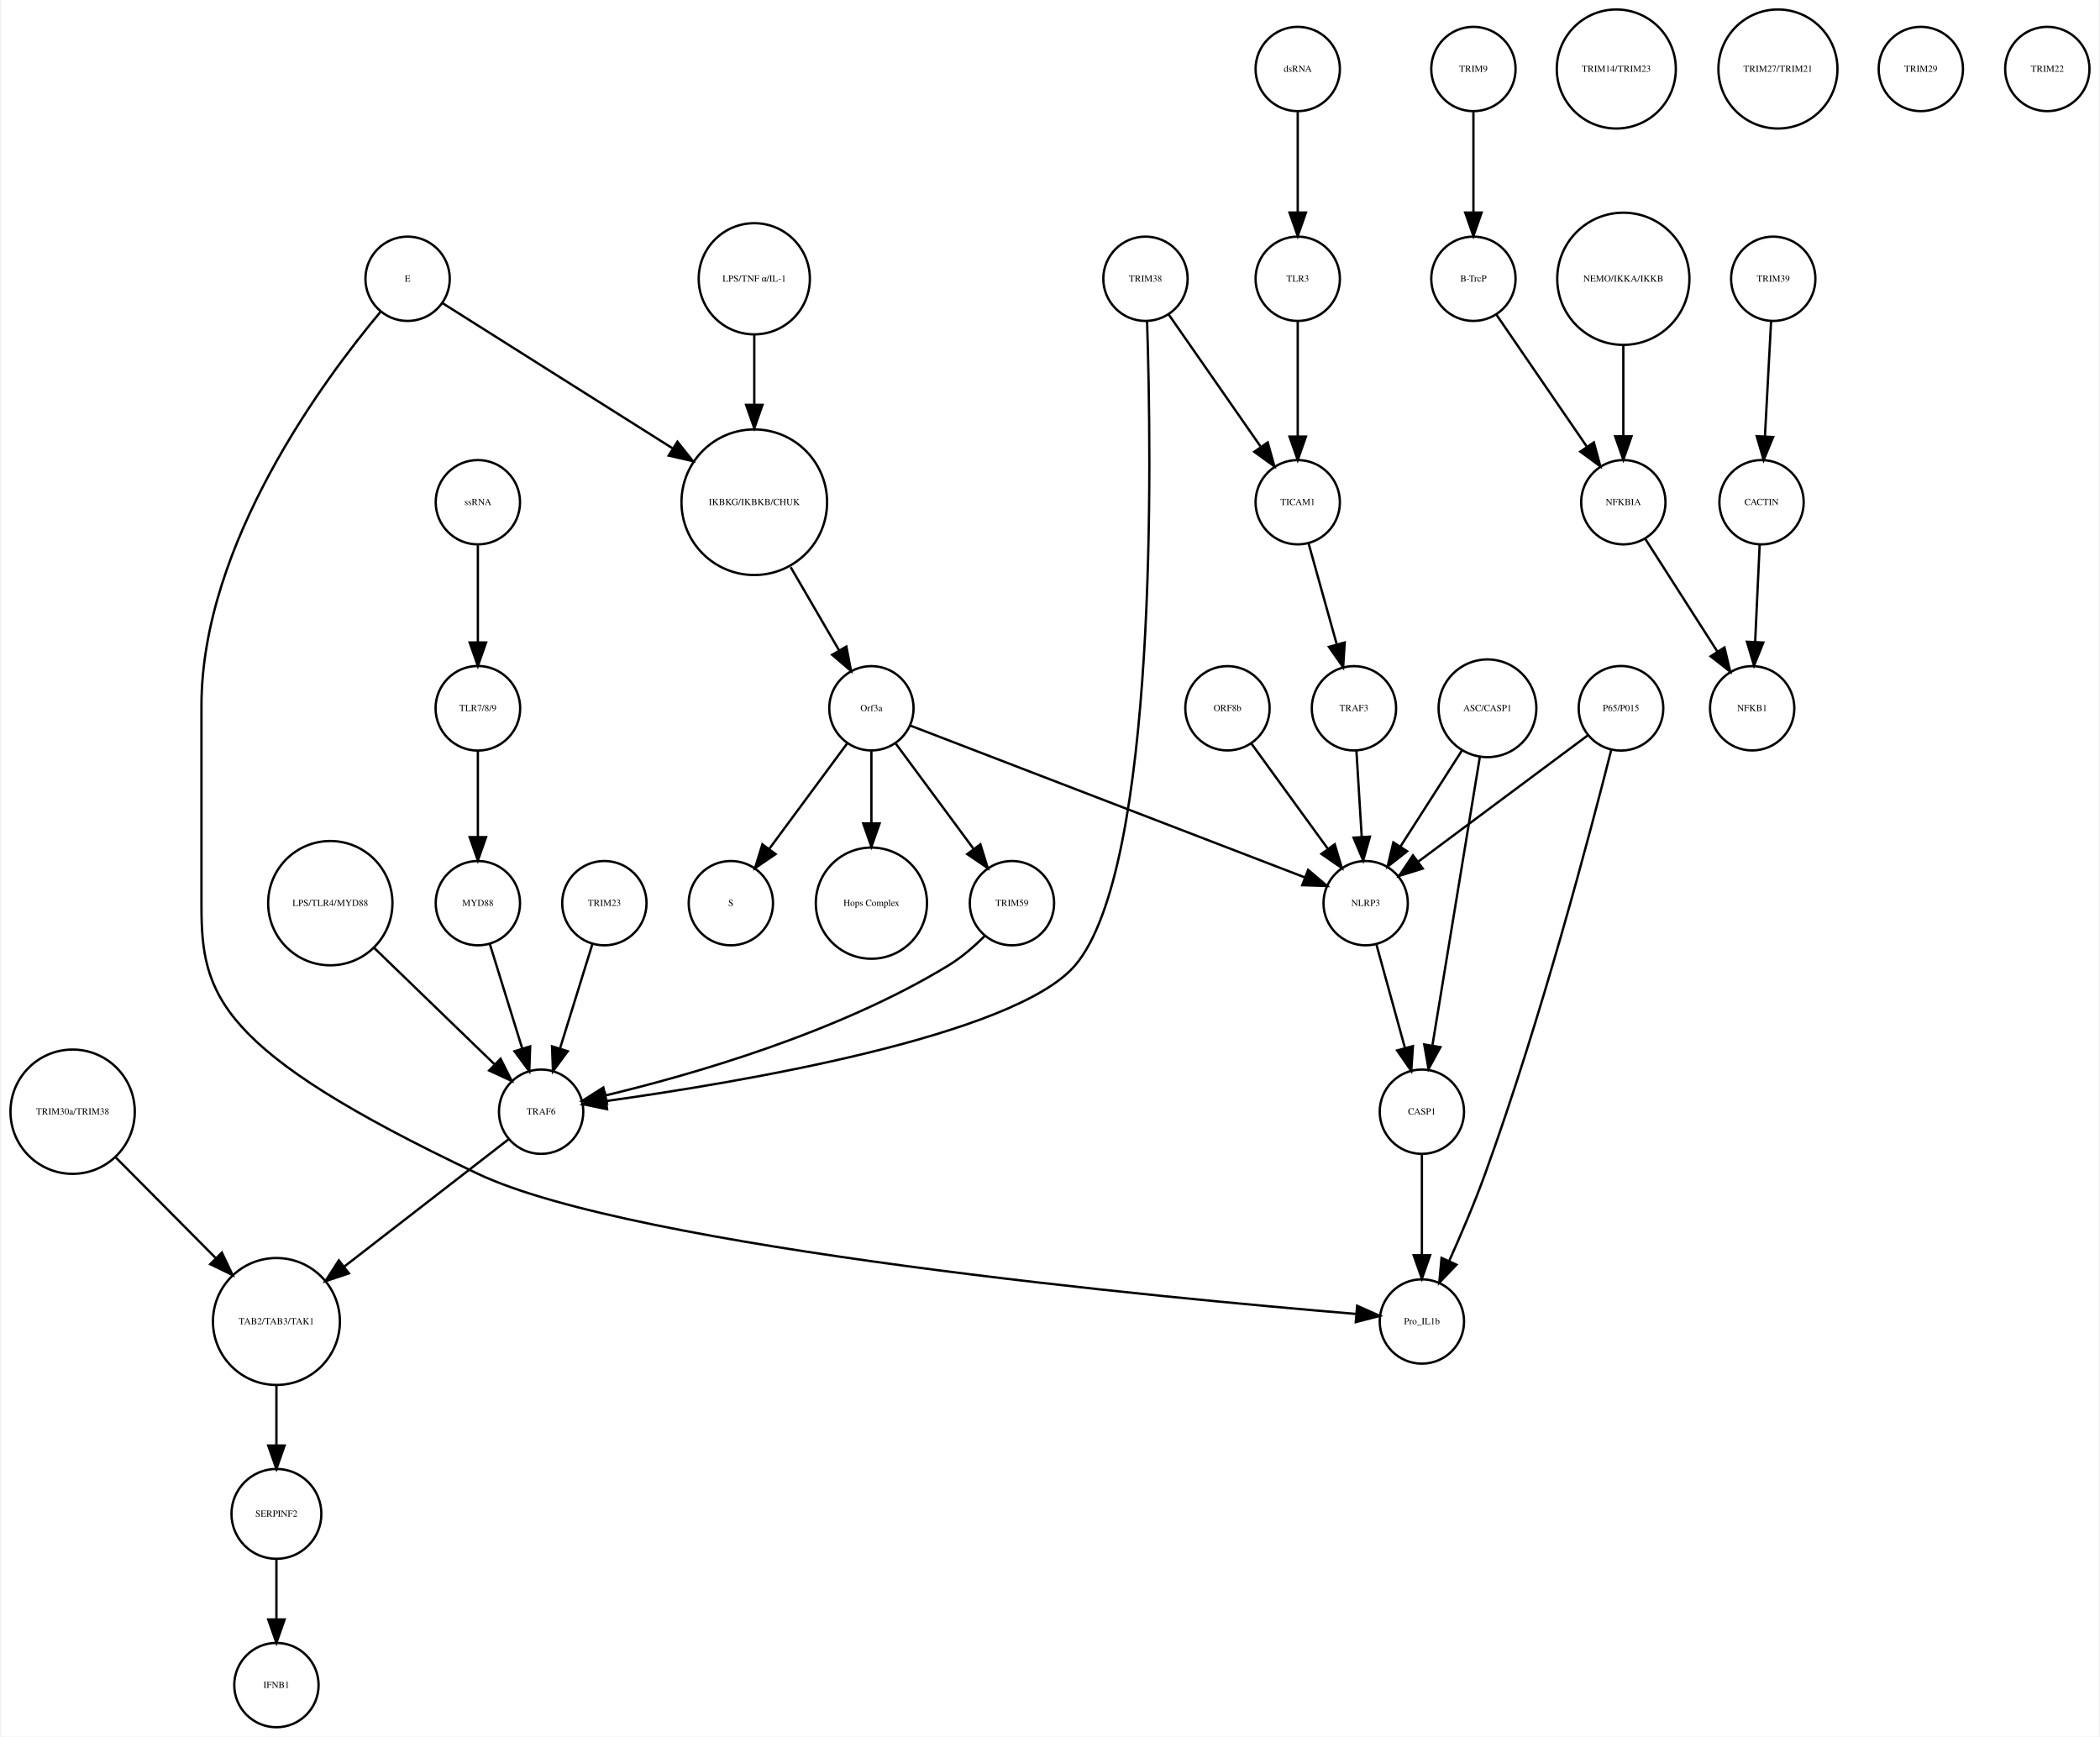
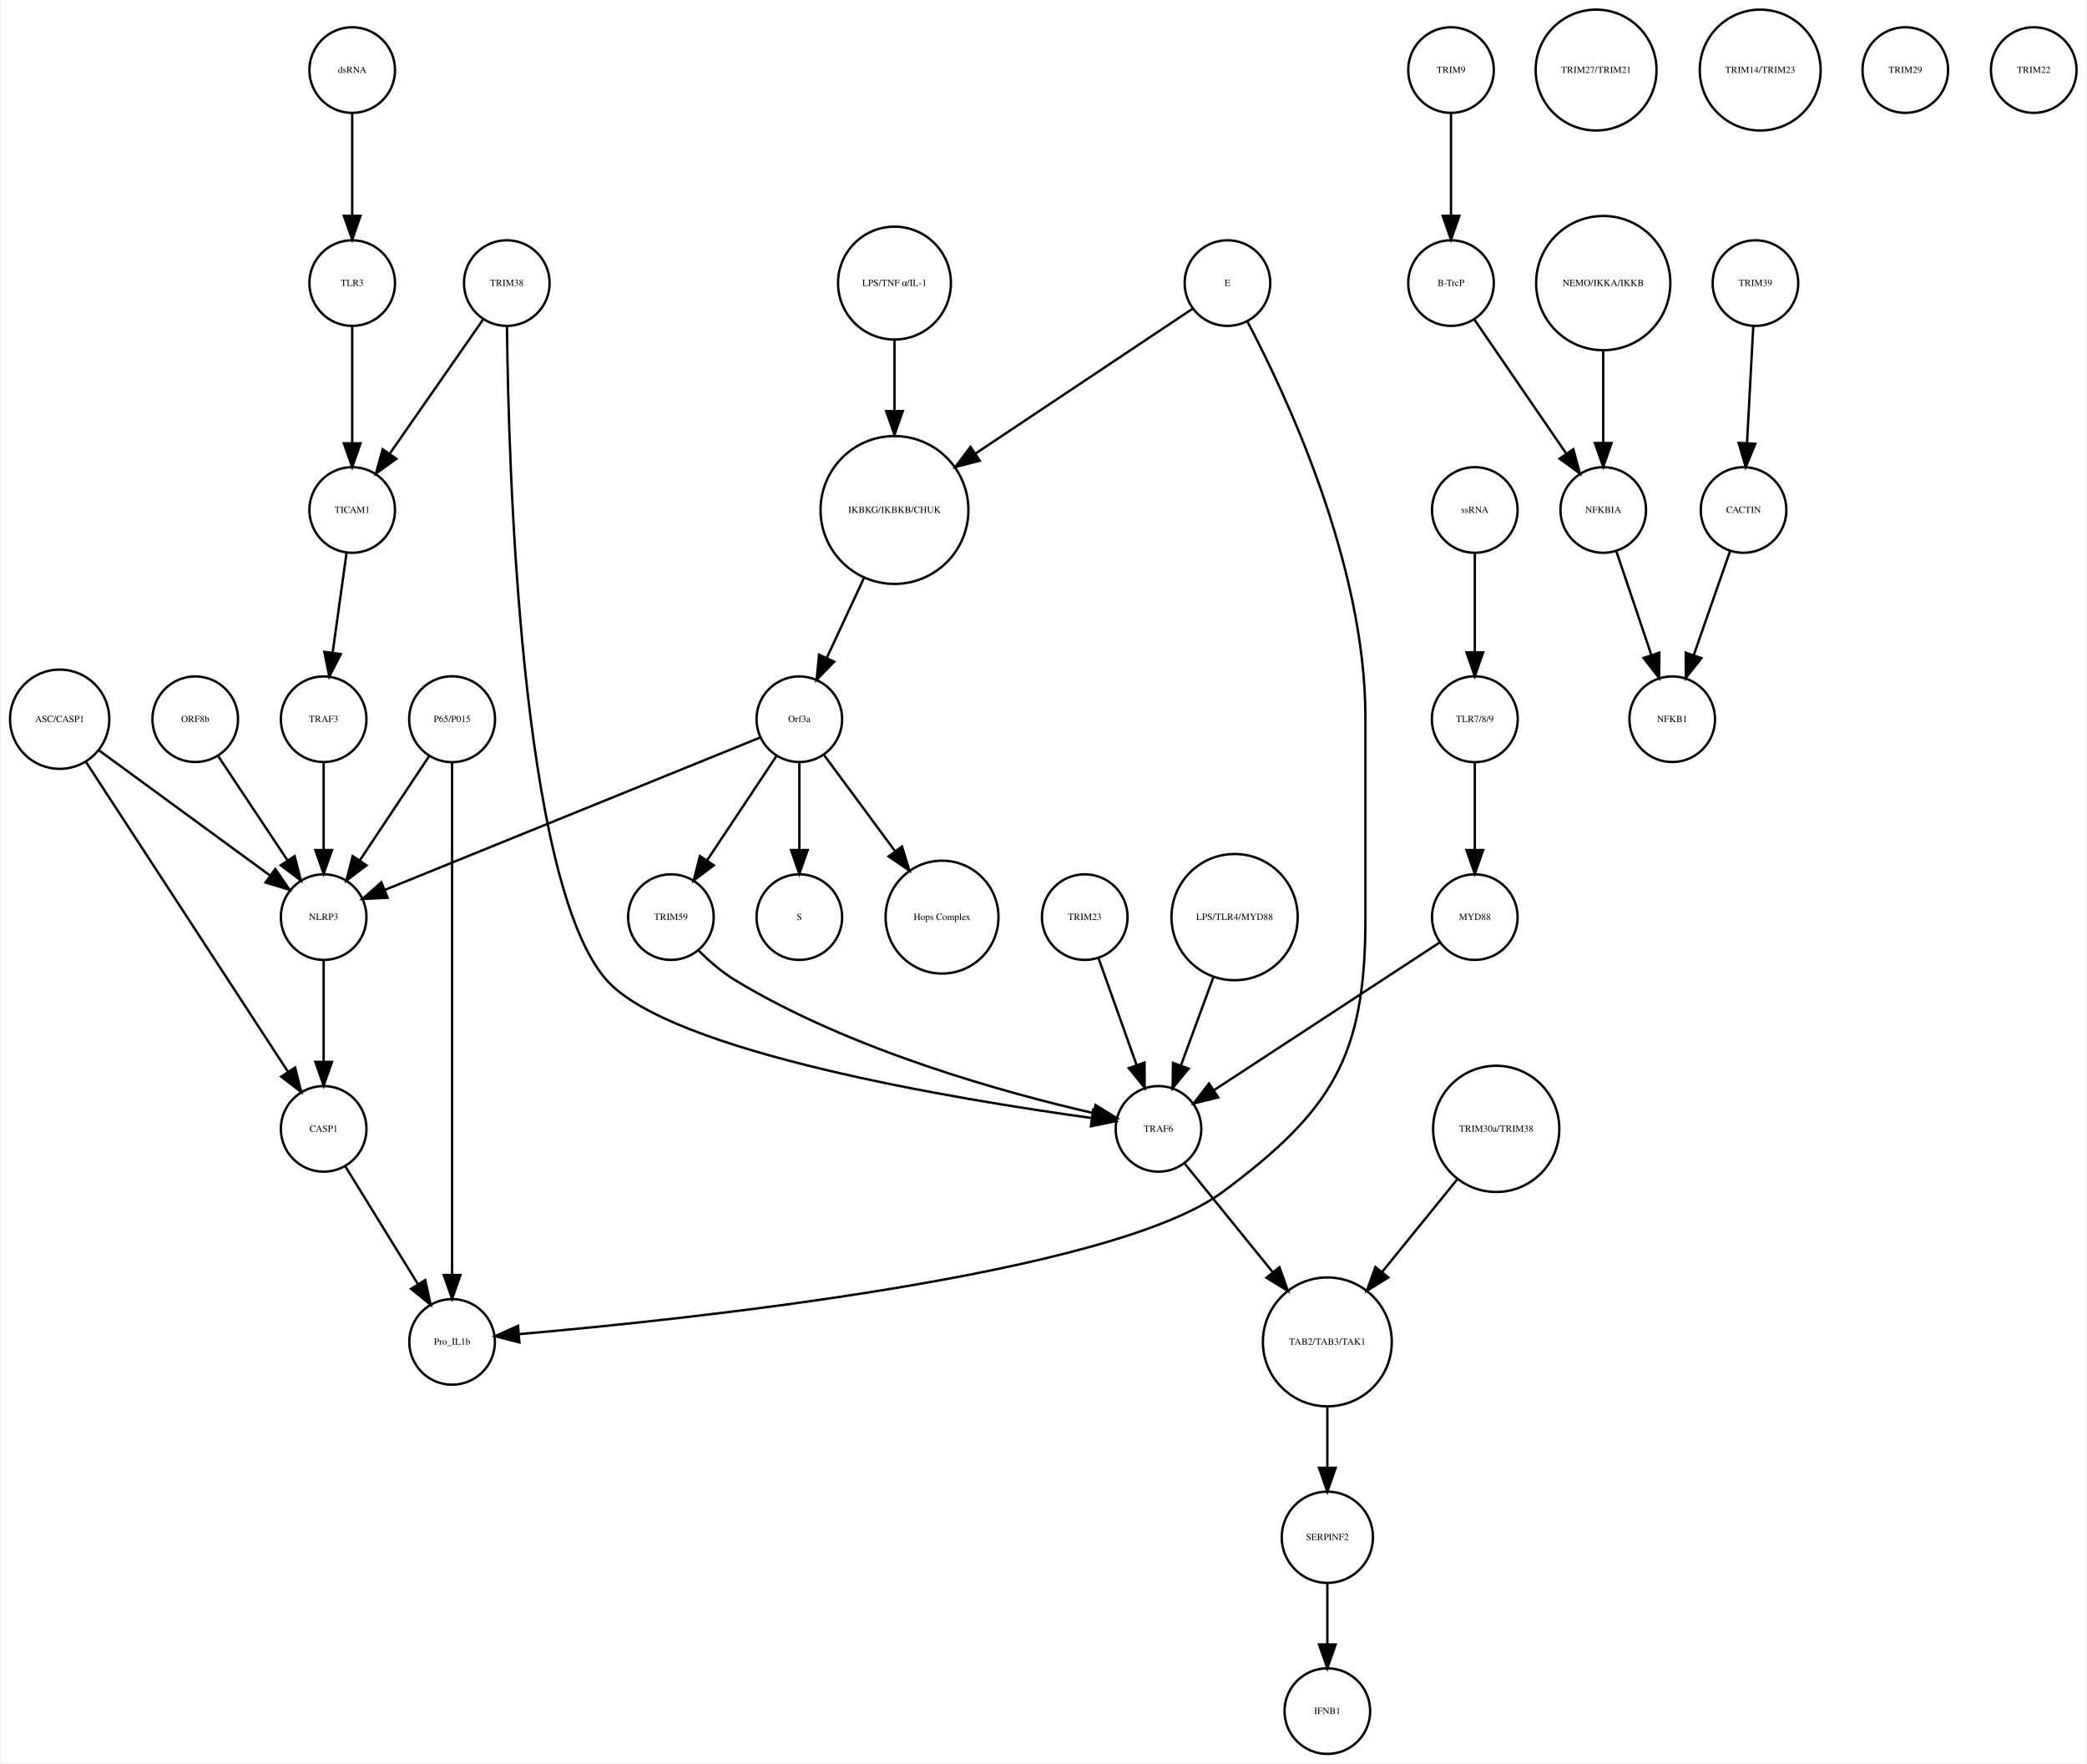
- <svg xmlns="http://www.w3.org/2000/svg" width="896pt" height="741pt" viewBox="0.00 0.00 895.52 741.41">
+ <svg xmlns="http://www.w3.org/2000/svg" width="877pt" height="741pt" viewBox="0.00 0.00 876.68 741.41">
  <g id="graph0" class="graph" transform="scale(1 1) rotate(0) translate(4 737.415)">
-     <polygon fill="white" stroke="none" points="-4,4 -4,-737.415 891.517,-737.415 891.517,4 -4,4" />
+     <polygon fill="white" stroke="none" points="-4,4 -4,-737.415 872.683,-737.415 872.683,4 -4,4" />
    <g id="node1" class="node">
-       <ellipse fill="none" stroke="black" cx="317.517" cy="-522.999" rx="31.08" ry="31.08" />
-       <text text-anchor="middle" x="317.517" y="-521.799" font-family="Times,serif" font-size="4.00">IKBKG/IKBKB/CHUK</text>
+       <ellipse fill="none" stroke="black" cx="371.683" cy="-522.999" rx="31.08" ry="31.08" />
+       <text text-anchor="middle" x="371.683" y="-521.799" font-family="Times,serif" font-size="4.00">IKBKG/IKBKB/CHUK</text>
    </g>
    <g id="node2" class="node">
-       <ellipse fill="none" stroke="black" cx="367.517" cy="-435.026" rx="18" ry="18" />
-       <text text-anchor="middle" x="367.517" y="-433.826" font-family="Times,serif" font-size="4.00">Orf3a</text>
+       <ellipse fill="none" stroke="black" cx="331.683" cy="-435.026" rx="18" ry="18" />
+       <text text-anchor="middle" x="331.683" y="-433.826" font-family="Times,serif" font-size="4.00">Orf3a</text>
    </g>
    <g id="edge1" class="edge">
-       <path fill="none" stroke="black" d="M333.063,-495.268C339.692,-483.869 347.361,-470.682 353.779,-459.647" />
-       <polygon fill="black" stroke="black" points="356.823,-461.375 358.825,-450.971 350.772,-457.856 356.823,-461.375" />
+       <path fill="none" stroke="black" d="M358.806,-494.323C353.822,-483.61 348.158,-471.437 343.3,-460.996" />
+       <polygon fill="black" stroke="black" points="346.33,-459.21 338.938,-451.62 339.983,-462.163 346.33,-459.21" />
    </g>
    <g id="node3" class="node">
-       <ellipse fill="none" stroke="black" cx="307.517" cy="-351.827" rx="18" ry="18" />
-       <text text-anchor="middle" x="307.517" y="-350.627" font-family="Times,serif" font-size="4.00">S</text>
+       <ellipse fill="none" stroke="black" cx="331.683" cy="-351.827" rx="18" ry="18" />
+       <text text-anchor="middle" x="331.683" y="-350.627" font-family="Times,serif" font-size="4.00">S</text>
    </g>
    <g id="edge2" class="edge">
-       <path fill="none" stroke="black" d="M357.065,-419.882C347.945,-407.54 334.557,-389.421 323.995,-375.128" />
-       <polygon fill="black" stroke="black" points="326.606,-372.771 317.848,-366.809 320.976,-376.931 326.606,-372.771" />
+       <path fill="none" stroke="black" d="M331.683,-416.806C331.683,-406.148 331.683,-392.23 331.683,-380.097" />
+       <polygon fill="black" stroke="black" points="335.183,-380.022 331.683,-370.022 328.183,-380.022 335.183,-380.022" />
    </g>
    <g id="node9" class="node">
-       <ellipse fill="none" stroke="black" cx="367.517" cy="-351.827" rx="23.73" ry="23.73" />
-       <text text-anchor="middle" x="367.517" y="-350.627" font-family="Times,serif" font-size="4.00">Hops Complex</text>
+       <ellipse fill="none" stroke="black" cx="391.683" cy="-351.827" rx="23.73" ry="23.73" />
+       <text text-anchor="middle" x="391.683" y="-350.627" font-family="Times,serif" font-size="4.00">Hops Complex</text>
    </g>
    <g id="edge3" class="edge">
-       <path fill="none" stroke="black" d="M367.517,-416.806C367.517,-407.868 367.517,-396.636 367.517,-386.088" />
-       <polygon fill="black" stroke="black" points="371.017,-385.878 367.517,-375.878 364.017,-385.878 371.017,-385.878" />
+       <path fill="none" stroke="black" d="M342.134,-419.882C350.287,-408.85 361.85,-393.2 371.756,-379.794" />
+       <polygon fill="black" stroke="black" points="374.846,-381.502 377.974,-371.379 369.216,-377.342 374.846,-381.502" />
    </g>
    <g id="node12" class="node">
-       <ellipse fill="none" stroke="black" cx="427.517" cy="-351.827" rx="18" ry="18" />
-       <text text-anchor="middle" x="427.517" y="-350.627" font-family="Times,serif" font-size="4.00">TRIM59</text>
+       <ellipse fill="none" stroke="black" cx="131.683" cy="-351.827" rx="18" ry="18" />
+       <text text-anchor="middle" x="131.683" y="-350.627" font-family="Times,serif" font-size="4.00">NLRP3</text>
+     </g>
+     <g id="edge4" class="edge">
+       <path fill="none" stroke="black" d="M315.316,-427.381C280.583,-413.28 199.266,-380.265 157.478,-363.3" />
+       <polygon fill="black" stroke="black" points="158.577,-359.969 147.995,-359.45 155.944,-366.455 158.577,-359.969" />
+     </g>
+     <g id="node22" class="node">
+       <ellipse fill="none" stroke="black" cx="277.683" cy="-351.827" rx="18" ry="18" />
+       <text text-anchor="middle" x="277.683" y="-350.627" font-family="Times,serif" font-size="4.00">TRIM59</text>
    </g>
    <g id="edge5" class="edge">
-       <path fill="none" stroke="black" d="M377.968,-419.882C387.088,-407.54 400.476,-389.421 411.038,-375.128" />
-       <polygon fill="black" stroke="black" points="414.057,-376.931 417.185,-366.809 408.427,-372.771 414.057,-376.931" />
+       <path fill="none" stroke="black" d="M322.029,-419.51C313.966,-407.385 302.324,-389.88 292.992,-375.847" />
+       <polygon fill="black" stroke="black" points="295.705,-373.607 287.253,-367.218 289.877,-377.483 295.705,-373.607" />
+     </g>
+     <g id="node4" class="node">
+       <ellipse fill="none" stroke="black" cx="605.683" cy="-707.959" rx="18" ry="18" />
+       <text text-anchor="middle" x="605.683" y="-706.759" font-family="Times,serif" font-size="4.00">TRIM9</text>
+     </g>
+     <g id="node5" class="node">
+       <ellipse fill="none" stroke="black" cx="605.683" cy="-618.396" rx="18" ry="18" />
+       <text text-anchor="middle" x="605.683" y="-617.196" font-family="Times,serif" font-size="4.00">B-TrcP</text>
+     </g>
+     <g id="edge6" class="edge">
+       <path fill="none" stroke="black" d="M605.683,-689.659C605.683,-677.426 605.683,-660.775 605.683,-646.753" />
+       <polygon fill="black" stroke="black" points="609.183,-646.659 605.683,-636.659 602.183,-646.659 609.183,-646.659" />
+     </g>
+     <g id="node16" class="node">
+       <ellipse fill="none" stroke="black" cx="669.683" cy="-522.999" rx="18" ry="18" />
+       <text text-anchor="middle" x="669.683" y="-521.799" font-family="Times,serif" font-size="4.00">NFKBIA</text>
+     </g>
+     <g id="edge7" class="edge">
+       <path fill="none" stroke="black" d="M615.403,-603.211C625.647,-588.262 641.937,-564.489 654.002,-546.883" />
+       <polygon fill="black" stroke="black" points="657.106,-548.545 659.871,-538.317 651.331,-544.588 657.106,-548.545" />
+     </g>
+     <g id="node6" class="node">
+       <ellipse fill="none" stroke="black" cx="733.683" cy="-618.396" rx="18" ry="18" />
+       <text text-anchor="middle" x="733.683" y="-617.196" font-family="Times,serif" font-size="4.00">TRIM39</text>
+     </g>
+     <g id="node7" class="node">
+       <ellipse fill="none" stroke="black" cx="728.683" cy="-522.999" rx="18" ry="18" />
+       <text text-anchor="middle" x="728.683" y="-521.799" font-family="Times,serif" font-size="4.00">CACTIN</text>
+     </g>
+     <g id="edge8" class="edge">
+       <path fill="none" stroke="black" d="M732.766,-600.265C732.033,-586.573 730.991,-567.12 730.144,-551.288" />
+       <polygon fill="black" stroke="black" points="733.624,-550.819 729.594,-541.021 726.634,-551.193 733.624,-550.819" />
+     </g>
+     <g id="node8" class="node">
+       <ellipse fill="none" stroke="black" cx="698.683" cy="-435.026" rx="18" ry="18" />
+       <text text-anchor="middle" x="698.683" y="-433.826" font-family="Times,serif" font-size="4.00">NFKB1</text>
+     </g>
+     <g id="edge9" class="edge">
+       <path fill="none" stroke="black" d="M723.04,-505.828C718.751,-493.538 712.764,-476.378 707.798,-462.149" />
+       <polygon fill="black" stroke="black" points="711.002,-460.705 704.402,-452.417 704.392,-463.012 711.002,-460.705" />
+     </g>
+     <g id="node10" class="node">
+       <ellipse fill="none" stroke="black" cx="669.683" cy="-618.396" rx="28.215" ry="28.215" />
+       <text text-anchor="middle" x="669.683" y="-617.196" font-family="Times,serif" font-size="4.00">NEMO/IKKA/IKKB</text>
+     </g>
+     <g id="edge10" class="edge">
+       <path fill="none" stroke="black" d="M669.683,-590.13C669.683,-577.887 669.683,-563.475 669.683,-551.235" />
+       <polygon fill="black" stroke="black" points="673.183,-551.147 669.683,-541.147 666.183,-551.147 673.183,-551.147" />
+     </g>
+     <g id="node11" class="node">
+       <ellipse fill="none" stroke="black" cx="131.683" cy="-435.026" rx="18" ry="18" />
+       <text text-anchor="middle" x="131.683" y="-433.826" font-family="Times,serif" font-size="4.00">TRAF3</text>
+     </g>
+     <g id="edge11" class="edge">
+       <path fill="none" stroke="black" d="M131.683,-416.806C131.683,-406.148 131.683,-392.23 131.683,-380.097" />
+       <polygon fill="black" stroke="black" points="135.183,-380.022 131.683,-370.022 128.183,-380.022 135.183,-380.022" />
+     </g>
+     <g id="node27" class="node">
+       <ellipse fill="none" stroke="black" cx="131.683" cy="-262.794" rx="18" ry="18" />
+       <text text-anchor="middle" x="131.683" y="-261.594" font-family="Times,serif" font-size="4.00">CASP1</text>
+     </g>
+     <g id="edge12" class="edge">
+       <path fill="none" stroke="black" d="M131.683,-333.632C131.683,-321.473 131.683,-304.923 131.683,-290.986" />
+       <polygon fill="black" stroke="black" points="135.183,-290.953 131.683,-280.953 128.183,-290.953 135.183,-290.953" />
+     </g>
+     <g id="node13" class="node">
+       <ellipse fill="none" stroke="black" cx="511.683" cy="-618.396" rx="18" ry="18" />
+       <text text-anchor="middle" x="511.683" y="-617.196" font-family="Times,serif" font-size="4.00">E</text>
+     </g>
+     <g id="edge13" class="edge">
+       <path fill="none" stroke="black" d="M496.965,-607.577C475.524,-593.273 435.086,-566.296 405.943,-546.854" />
+       <polygon fill="black" stroke="black" points="407.555,-543.723 397.294,-541.085 403.671,-549.546 407.555,-543.723" />
    </g>
    <g id="node26" class="node">
-       <ellipse fill="none" stroke="black" cx="578.517" cy="-351.827" rx="18" ry="18" />
-       <text text-anchor="middle" x="578.517" y="-350.627" font-family="Times,serif" font-size="4.00">NLRP3</text>
-     </g>
-     <g id="edge4" class="edge">
-       <path fill="none" stroke="black" d="M384.073,-427.655C420.666,-413.573 508.652,-379.713 552.611,-362.796" />
-       <polygon fill="black" stroke="black" points="553.961,-366.027 562.037,-359.169 551.447,-359.494 553.961,-366.027" />
-     </g>
-     <g id="node4" class="node">
-       <ellipse fill="none" stroke="black" cx="624.517" cy="-707.959" rx="18" ry="18" />
-       <text text-anchor="middle" x="624.517" y="-706.759" font-family="Times,serif" font-size="4.00">TRIM9</text>
-     </g>
-     <g id="node5" class="node">
-       <ellipse fill="none" stroke="black" cx="624.517" cy="-618.396" rx="18" ry="18" />
-       <text text-anchor="middle" x="624.517" y="-617.196" font-family="Times,serif" font-size="4.00">B-TrcP</text>
-     </g>
-     <g id="edge6" class="edge">
-       <path fill="none" stroke="black" d="M624.517,-689.659C624.517,-677.426 624.517,-660.775 624.517,-646.753" />
-       <polygon fill="black" stroke="black" points="628.017,-646.659 624.517,-636.659 621.017,-646.659 628.017,-646.659" />
-     </g>
-     <g id="node10" class="node">
-       <ellipse fill="none" stroke="black" cx="688.517" cy="-522.999" rx="18" ry="18" />
-       <text text-anchor="middle" x="688.517" y="-521.799" font-family="Times,serif" font-size="4.00">NFKBIA</text>
-     </g>
-     <g id="edge7" class="edge">
-       <path fill="none" stroke="black" d="M634.237,-603.211C644.48,-588.262 660.771,-564.489 672.835,-546.883" />
-       <polygon fill="black" stroke="black" points="675.939,-548.545 678.705,-538.317 670.165,-544.588 675.939,-548.545" />
-     </g>
-     <g id="node6" class="node">
-       <ellipse fill="none" stroke="black" cx="752.517" cy="-618.396" rx="18" ry="18" />
-       <text text-anchor="middle" x="752.517" y="-617.196" font-family="Times,serif" font-size="4.00">TRIM39</text>
-     </g>
-     <g id="node7" class="node">
-       <ellipse fill="none" stroke="black" cx="747.517" cy="-522.999" rx="18" ry="18" />
-       <text text-anchor="middle" x="747.517" y="-521.799" font-family="Times,serif" font-size="4.00">CACTIN</text>
-     </g>
-     <g id="edge8" class="edge">
-       <path fill="none" stroke="black" d="M751.599,-600.265C750.866,-586.573 749.825,-567.12 748.977,-551.288" />
-       <polygon fill="black" stroke="black" points="752.457,-550.819 748.428,-541.021 745.467,-551.193 752.457,-550.819" />
-     </g>
-     <g id="node8" class="node">
-       <ellipse fill="none" stroke="black" cx="743.517" cy="-435.026" rx="18" ry="18" />
-       <text text-anchor="middle" x="743.517" y="-433.826" font-family="Times,serif" font-size="4.00">NFKB1</text>
-     </g>
-     <g id="edge9" class="edge">
-       <path fill="none" stroke="black" d="M746.726,-505.013C746.176,-493.198 745.431,-477.184 744.798,-463.559" />
-       <polygon fill="black" stroke="black" points="748.28,-463.097 744.319,-453.271 741.287,-463.423 748.28,-463.097" />
-     </g>
-     <g id="edge10" class="edge">
-       <path fill="none" stroke="black" d="M697.847,-507.415C706.301,-494.199 718.903,-474.501 728.729,-459.142" />
-       <polygon fill="black" stroke="black" points="731.7,-460.992 734.141,-450.682 725.803,-457.219 731.7,-460.992" />
-     </g>
-     <g id="node11" class="node">
-       <ellipse fill="none" stroke="black" cx="549.517" cy="-707.959" rx="18" ry="18" />
-       <text text-anchor="middle" x="549.517" y="-706.759" font-family="Times,serif" font-size="4.00">dsRNA</text>
+       <ellipse fill="none" stroke="black" cx="185.683" cy="-173.231" rx="18" ry="18" />
+       <text text-anchor="middle" x="185.683" y="-172.031" font-family="Times,serif" font-size="4.00">Pro_IL1b</text>
+     </g>
+     <g id="edge14" class="edge">
+       <path fill="none" stroke="black" d="M519.993,-602.39C536.03,-571.981 569.683,-500.491 569.683,-436.026 569.683,-436.026 569.683,-436.026 569.683,-350.827 569.683,-293.355 555.824,-270.542 509.683,-236.277 462.655,-201.354 283.915,-182.626 213.978,-176.509" />
+       <polygon fill="black" stroke="black" points="213.986,-172.998 203.725,-175.636 213.391,-179.972 213.986,-172.998" />
+     </g>
+     <g id="node14" class="node">
+       <ellipse fill="none" stroke="black" cx="553.683" cy="-91.092" rx="19.184" ry="19.184" />
+       <text text-anchor="middle" x="553.683" y="-89.892" font-family="Times,serif" font-size="4.00">SERPINF2</text>
+     </g>
+     <g id="node19" class="node">
+       <ellipse fill="none" stroke="black" cx="553.683" cy="-18" rx="18" ry="18" />
+       <text text-anchor="middle" x="553.683" y="-16.8" font-family="Times,serif" font-size="4.00">IFNB1</text>
+     </g>
+     <g id="edge15" class="edge">
+       <path fill="none" stroke="black" d="M553.683,-71.784C553.683,-64.031 553.683,-54.836 553.683,-46.309" />
+       <polygon fill="black" stroke="black" points="557.183,-46.025 553.683,-36.026 550.183,-46.026 557.183,-46.025" />
+     </g>
+     <g id="node15" class="node">
+       <ellipse fill="none" stroke="black" cx="615.683" cy="-522.999" rx="18" ry="18" />
+       <text text-anchor="middle" x="615.683" y="-521.799" font-family="Times,serif" font-size="4.00">ssRNA</text>
    </g>
    <g id="node23" class="node">
-       <ellipse fill="none" stroke="black" cx="549.517" cy="-618.396" rx="18" ry="18" />
-       <text text-anchor="middle" x="549.517" y="-617.196" font-family="Times,serif" font-size="4.00">TLR3</text>
-     </g>
-     <g id="edge11" class="edge">
-       <path fill="none" stroke="black" d="M549.517,-689.659C549.517,-677.426 549.517,-660.775 549.517,-646.753" />
-       <polygon fill="black" stroke="black" points="553.017,-646.659 549.517,-636.659 546.017,-646.659 553.017,-646.659" />
+       <ellipse fill="none" stroke="black" cx="615.683" cy="-435.026" rx="18.062" ry="18.062" />
+       <text text-anchor="middle" x="615.683" y="-433.826" font-family="Times,serif" font-size="4.00">TLR7/8/9</text>
+     </g>
+     <g id="edge16" class="edge">
+       <path fill="none" stroke="black" d="M615.683,-504.601C615.683,-492.754 615.683,-476.83 615.683,-463.309" />
+       <polygon fill="black" stroke="black" points="619.183,-463.105 615.683,-453.105 612.183,-463.105 619.183,-463.105" />
+     </g>
+     <g id="edge17" class="edge">
+       <path fill="none" stroke="black" d="M675.138,-505.828C679.283,-493.538 685.071,-476.378 689.871,-462.149" />
+       <polygon fill="black" stroke="black" points="693.274,-463.011 693.154,-452.417 686.641,-460.774 693.274,-463.011" />
+     </g>
+     <g id="node17" class="node">
+       <ellipse fill="none" stroke="black" cx="451.683" cy="-351.827" rx="18" ry="18" />
+       <text text-anchor="middle" x="451.683" y="-350.627" font-family="Times,serif" font-size="4.00">TRIM23</text>
+     </g>
+     <g id="node21" class="node">
+       <ellipse fill="none" stroke="black" cx="482.683" cy="-262.794" rx="18" ry="18" />
+       <text text-anchor="middle" x="482.683" y="-261.594" font-family="Times,serif" font-size="4.00">TRAF6</text>
+     </g>
+     <g id="edge18" class="edge">
+       <path fill="none" stroke="black" d="M457.514,-334.457C462.017,-321.814 468.333,-304.082 473.511,-289.544" />
+       <polygon fill="black" stroke="black" points="476.82,-290.685 476.878,-280.091 470.226,-288.337 476.82,-290.685" />
+     </g>
+     <g id="node18" class="node">
+       <ellipse fill="none" stroke="black" cx="553.683" cy="-173.231" rx="27.094" ry="27.094" />
+       <text text-anchor="middle" x="553.683" y="-172.031" font-family="Times,serif" font-size="4.00">TAB2/TAB3/TAK1</text>
+     </g>
+     <g id="edge19" class="edge">
+       <path fill="none" stroke="black" d="M553.683,-145.99C553.683,-137.774 553.683,-128.673 553.683,-120.325" />
+       <polygon fill="black" stroke="black" points="557.183,-120.277 553.683,-110.277 550.183,-120.277 557.183,-120.277" />
+     </g>
+     <g id="node20" class="node">
+       <ellipse fill="none" stroke="black" cx="371.683" cy="-618.396" rx="23.73" ry="23.73" />
+       <text text-anchor="middle" x="371.683" y="-617.196" font-family="Times,serif" font-size="4.00">LPS/TNF α/IL-1</text>
+     </g>
+     <g id="edge20" class="edge">
+       <path fill="none" stroke="black" d="M371.683,-594.309C371.683,-585.408 371.683,-574.955 371.683,-564.87" />
+       <polygon fill="black" stroke="black" points="375.183,-564.574 371.683,-554.574 368.183,-564.574 375.183,-564.574" />
+     </g>
+     <g id="edge21" class="edge">
+       <path fill="none" stroke="black" d="M493.777,-248.112C503.583,-236.018 518.205,-217.985 530.548,-202.762" />
+       <polygon fill="black" stroke="black" points="533.547,-204.622 537.126,-194.65 528.109,-200.213 533.547,-204.622" />
+     </g>
+     <g id="edge22" class="edge">
+       <path fill="none" stroke="black" d="M289.132,-337.937C293.628,-333.464 299.057,-328.721 304.683,-325.31 353.671,-295.615 418.979,-277.752 455.323,-269.435" />
+       <polygon fill="black" stroke="black" points="456.189,-272.828 465.195,-267.249 454.675,-265.994 456.189,-272.828" />
+     </g>
+     <g id="node33" class="node">
+       <ellipse fill="none" stroke="black" cx="615.683" cy="-351.827" rx="18" ry="18" />
+       <text text-anchor="middle" x="615.683" y="-350.627" font-family="Times,serif" font-size="4.00">MYD88</text>
+     </g>
+     <g id="edge23" class="edge">
+       <path fill="none" stroke="black" d="M615.683,-416.806C615.683,-406.148 615.683,-392.23 615.683,-380.097" />
+       <polygon fill="black" stroke="black" points="619.183,-380.022 615.683,-370.022 612.183,-380.022 619.183,-380.022" />
+     </g>
+     <g id="node24" class="node">
+       <ellipse fill="none" stroke="black" cx="666.683" cy="-707.959" rx="25.412" ry="25.412" />
+       <text text-anchor="middle" x="666.683" y="-706.759" font-family="Times,serif" font-size="4.00">TRIM27/TRIM21</text>
+     </g>
+     <g id="node25" class="node">
+       <ellipse fill="none" stroke="black" cx="143.683" cy="-707.959" rx="18" ry="18" />
+       <text text-anchor="middle" x="143.683" y="-706.759" font-family="Times,serif" font-size="4.00">dsRNA</text>
+     </g>
+     <g id="node32" class="node">
+       <ellipse fill="none" stroke="black" cx="143.683" cy="-618.396" rx="18" ry="18" />
+       <text text-anchor="middle" x="143.683" y="-617.196" font-family="Times,serif" font-size="4.00">TLR3</text>
+     </g>
+     <g id="edge24" class="edge">
+       <path fill="none" stroke="black" d="M143.683,-689.659C143.683,-677.426 143.683,-660.775 143.683,-646.753" />
+       <polygon fill="black" stroke="black" points="147.183,-646.659 143.683,-636.659 140.183,-646.659 147.183,-646.659" />
+     </g>
+     <g id="edge25" class="edge">
+       <path fill="none" stroke="black" d="M140.843,-246.94C149.194,-233.398 161.667,-213.174 171.339,-197.49" />
+       <polygon fill="black" stroke="black" points="174.388,-199.214 176.658,-188.865 168.43,-195.54 174.388,-199.214" />
    </g>
    <g id="node28" class="node">
-       <ellipse fill="none" stroke="black" cx="226.517" cy="-262.794" rx="18" ry="18" />
-       <text text-anchor="middle" x="226.517" y="-261.594" font-family="Times,serif" font-size="4.00">TRAF6</text>
-     </g>
-     <g id="edge12" class="edge">
-       <path fill="none" stroke="black" d="M415.788,-337.695C411.344,-333.302 406.02,-328.673 400.517,-325.31 353.068,-296.318 289.986,-278.363 254.273,-269.805" />
-       <polygon fill="black" stroke="black" points="254.649,-266.299 244.116,-267.449 253.067,-273.118 254.649,-266.299" />
-     </g>
-     <g id="node13" class="node">
-       <ellipse fill="none" stroke="black" cx="519.517" cy="-435.026" rx="18" ry="18" />
-       <text text-anchor="middle" x="519.517" y="-433.826" font-family="Times,serif" font-size="4.00">ORF8b</text>
-     </g>
-     <g id="edge13" class="edge">
-       <path fill="none" stroke="black" d="M529.794,-419.882C538.761,-407.54 551.927,-389.421 562.312,-375.128" />
-       <polygon fill="black" stroke="black" points="565.311,-376.956 568.357,-366.809 559.648,-372.841 565.311,-376.956" />
-     </g>
-     <g id="node14" class="node">
-       <ellipse fill="none" stroke="black" cx="317.517" cy="-618.396" rx="23.73" ry="23.73" />
-       <text text-anchor="middle" x="317.517" y="-617.196" font-family="Times,serif" font-size="4.00">LPS/TNF α/IL-1</text>
-     </g>
-     <g id="edge14" class="edge">
-       <path fill="none" stroke="black" d="M317.517,-594.309C317.517,-585.408 317.517,-574.955 317.517,-564.87" />
-       <polygon fill="black" stroke="black" points="321.017,-564.574 317.517,-554.574 314.017,-564.574 321.017,-564.574" />
-     </g>
-     <g id="node15" class="node">
-       <ellipse fill="none" stroke="black" cx="199.517" cy="-435.026" rx="18.062" ry="18.062" />
-       <text text-anchor="middle" x="199.517" y="-433.826" font-family="Times,serif" font-size="4.00">TLR7/8/9</text>
-     </g>
-     <g id="node32" class="node">
-       <ellipse fill="none" stroke="black" cx="199.517" cy="-351.827" rx="18" ry="18" />
-       <text text-anchor="middle" x="199.517" y="-350.627" font-family="Times,serif" font-size="4.00">MYD88</text>
-     </g>
-     <g id="edge15" class="edge">
-       <path fill="none" stroke="black" d="M199.517,-416.806C199.517,-406.148 199.517,-392.23 199.517,-380.097" />
-       <polygon fill="black" stroke="black" points="203.017,-380.022 199.517,-370.022 196.017,-380.022 203.017,-380.022" />
-     </g>
-     <g id="node16" class="node">
-       <ellipse fill="none" stroke="black" cx="630.517" cy="-435.026" rx="20.867" ry="20.867" />
-       <text text-anchor="middle" x="630.517" y="-433.826" font-family="Times,serif" font-size="4.00">ASC/CASP1</text>
-     </g>
-     <g id="edge16" class="edge">
-       <path fill="none" stroke="black" d="M619.742,-417.202C612.104,-405.275 601.76,-389.122 593.344,-375.98" />
-       <polygon fill="black" stroke="black" points="596.223,-373.986 587.883,-367.452 590.328,-377.761 596.223,-373.986" />
+       <ellipse fill="none" stroke="black" cx="143.683" cy="-522.999" rx="18" ry="18" />
+       <text text-anchor="middle" x="143.683" y="-521.799" font-family="Times,serif" font-size="4.00">TICAM1</text>
+     </g>
+     <g id="edge26" class="edge">
+       <path fill="none" stroke="black" d="M141.312,-505.013C139.636,-493.003 137.354,-476.654 135.432,-462.887" />
+       <polygon fill="black" stroke="black" points="138.898,-462.397 134.049,-452.976 131.965,-463.364 138.898,-462.397" />
+     </g>
+     <g id="node29" class="node">
+       <ellipse fill="none" stroke="black" cx="514.683" cy="-351.827" rx="26.533" ry="26.533" />
+       <text text-anchor="middle" x="514.683" y="-350.627" font-family="Times,serif" font-size="4.00">LPS/TLR4/MYD88</text>
+     </g>
+     <g id="edge27" class="edge">
+       <path fill="none" stroke="black" d="M505.769,-326.583C501.535,-315.068 496.472,-301.297 492.167,-289.59" />
+       <polygon fill="black" stroke="black" points="495.356,-288.119 488.62,-279.941 488.786,-290.535 495.356,-288.119" />
+     </g>
+     <g id="node30" class="node">
+       <ellipse fill="none" stroke="black" cx="735.683" cy="-707.959" rx="25.412" ry="25.412" />
+       <text text-anchor="middle" x="735.683" y="-706.759" font-family="Times,serif" font-size="4.00">TRIM14/TRIM23</text>
+     </g>
+     <g id="node31" class="node">
+       <ellipse fill="none" stroke="black" cx="77.683" cy="-435.026" rx="18" ry="18" />
+       <text text-anchor="middle" x="77.683" y="-433.826" font-family="Times,serif" font-size="4.00">ORF8b</text>
+     </g>
+     <g id="edge28" class="edge">
+       <path fill="none" stroke="black" d="M87.337,-419.51C95.4,-407.385 107.042,-389.88 116.374,-375.847" />
+       <polygon fill="black" stroke="black" points="119.489,-377.483 122.112,-367.218 113.66,-373.607 119.489,-377.483" />
+     </g>
+     <g id="edge29" class="edge">
+       <path fill="none" stroke="black" d="M143.683,-600.265C143.683,-586.573 143.683,-567.12 143.683,-551.288" />
+       <polygon fill="black" stroke="black" points="147.183,-551.02 143.683,-541.021 140.183,-551.021 147.183,-551.02" />
+     </g>
+     <g id="edge30" class="edge">
+       <path fill="none" stroke="black" d="M600.941,-341.18C577.973,-326.15 533.444,-297.011 506.063,-279.094" />
+       <polygon fill="black" stroke="black" points="507.775,-276.031 497.49,-273.484 503.942,-281.888 507.775,-276.031" />
+     </g>
+     <g id="node34" class="node">
+       <ellipse fill="none" stroke="black" cx="624.683" cy="-262.794" rx="26.533" ry="26.533" />
+       <text text-anchor="middle" x="624.683" y="-261.594" font-family="Times,serif" font-size="4.00">TRIM30a/TRIM38</text>
+     </g>
+     <g id="edge31" class="edge">
+       <path fill="none" stroke="black" d="M608.216,-241.485C598.874,-229.964 587.035,-215.363 576.777,-202.713" />
+       <polygon fill="black" stroke="black" points="579.324,-200.296 570.307,-194.733 573.886,-204.705 579.324,-200.296" />
+     </g>
+     <g id="node35" class="node">
+       <ellipse fill="none" stroke="black" cx="796.683" cy="-707.959" rx="18" ry="18" />
+       <text text-anchor="middle" x="796.683" y="-706.759" font-family="Times,serif" font-size="4.00">TRIM29</text>
    </g>
    <g id="node36" class="node">
-       <ellipse fill="none" stroke="black" cx="602.517" cy="-262.794" rx="18" ry="18" />
-       <text text-anchor="middle" x="602.517" y="-261.594" font-family="Times,serif" font-size="4.00">CASP1</text>
-     </g>
-     <g id="edge17" class="edge">
-       <path fill="none" stroke="black" d="M627.305,-414.499C622.327,-384.238 612.734,-325.912 607.052,-291.368" />
-       <polygon fill="black" stroke="black" points="610.432,-290.353 605.355,-281.054 603.525,-291.489 610.432,-290.353" />
-     </g>
-     <g id="node17" class="node">
-       <ellipse fill="none" stroke="black" cx="685.517" cy="-707.959" rx="25.412" ry="25.412" />
-       <text text-anchor="middle" x="685.517" y="-706.759" font-family="Times,serif" font-size="4.00">TRIM14/TRIM23</text>
-     </g>
-     <g id="node18" class="node">
-       <ellipse fill="none" stroke="black" cx="602.517" cy="-173.231" rx="18" ry="18" />
-       <text text-anchor="middle" x="602.517" y="-172.031" font-family="Times,serif" font-size="4.00">Pro_IL1b</text>
-     </g>
-     <g id="node19" class="node">
-       <ellipse fill="none" stroke="black" cx="136.517" cy="-351.827" rx="26.533" ry="26.533" />
-       <text text-anchor="middle" x="136.517" y="-350.627" font-family="Times,serif" font-size="4.00">LPS/TLR4/MYD88</text>
-     </g>
-     <g id="edge18" class="edge">
-       <path fill="none" stroke="black" d="M155.165,-332.794C170.159,-318.293 191.182,-297.964 206.523,-283.128" />
-       <polygon fill="black" stroke="black" points="209.21,-285.399 213.965,-275.931 204.344,-280.367 209.21,-285.399" />
-     </g>
-     <g id="node20" class="node">
-       <ellipse fill="none" stroke="black" cx="549.517" cy="-522.999" rx="18" ry="18" />
-       <text text-anchor="middle" x="549.517" y="-521.799" font-family="Times,serif" font-size="4.00">TICAM1</text>
+       <ellipse fill="none" stroke="black" cx="850.683" cy="-707.959" rx="18" ry="18" />
+       <text text-anchor="middle" x="850.683" y="-706.759" font-family="Times,serif" font-size="4.00">TRIM22</text>
    </g>
    <g id="node37" class="node">
-       <ellipse fill="none" stroke="black" cx="573.517" cy="-435.026" rx="18" ry="18" />
-       <text text-anchor="middle" x="573.517" y="-433.826" font-family="Times,serif" font-size="4.00">TRAF3</text>
-     </g>
-     <g id="edge19" class="edge">
-       <path fill="none" stroke="black" d="M554.144,-505.422C557.531,-493.291 562.196,-476.578 566.1,-462.593" />
-       <polygon fill="black" stroke="black" points="569.586,-463.125 568.903,-452.552 562.843,-461.242 569.586,-463.125" />
-     </g>
-     <g id="node21" class="node">
-       <ellipse fill="none" stroke="black" cx="253.517" cy="-351.827" rx="18" ry="18" />
-       <text text-anchor="middle" x="253.517" y="-350.627" font-family="Times,serif" font-size="4.00">TRIM23</text>
-     </g>
-     <g id="edge20" class="edge">
-       <path fill="none" stroke="black" d="M248.438,-334.457C244.554,-321.936 239.121,-304.422 234.635,-289.964" />
-       <polygon fill="black" stroke="black" points="237.878,-288.605 231.572,-280.091 231.192,-290.679 237.878,-288.605" />
-     </g>
-     <g id="node22" class="node">
-       <ellipse fill="none" stroke="black" cx="484.517" cy="-618.396" rx="18" ry="18" />
-       <text text-anchor="middle" x="484.517" y="-617.196" font-family="Times,serif" font-size="4.00">TRIM38</text>
-     </g>
-     <g id="edge22" class="edge">
-       <path fill="none" stroke="black" d="M494.389,-603.211C504.792,-588.262 521.337,-564.489 533.59,-546.883" />
-       <polygon fill="black" stroke="black" points="536.712,-548.524 539.551,-538.317 530.966,-544.526 536.712,-548.524" />
-     </g>
-     <g id="edge21" class="edge">
-       <path fill="none" stroke="black" d="M485.2,-600.14C487.063,-543.874 489.938,-366.956 454.517,-325.31 428.556,-294.788 309.314,-275.012 254.376,-267.366" />
-       <polygon fill="black" stroke="black" points="254.672,-263.874 244.292,-265.999 253.731,-270.811 254.672,-263.874" />
-     </g>
-     <g id="edge23" class="edge">
-       <path fill="none" stroke="black" d="M549.517,-600.265C549.517,-586.573 549.517,-567.12 549.517,-551.288" />
-       <polygon fill="black" stroke="black" points="553.017,-551.02 549.517,-541.021 546.017,-551.021 553.017,-551.02" />
-     </g>
-     <g id="node24" class="node">
-       <ellipse fill="none" stroke="black" cx="113.517" cy="-173.231" rx="27.094" ry="27.094" />
-       <text text-anchor="middle" x="113.517" y="-172.031" font-family="Times,serif" font-size="4.00">TAB2/TAB3/TAK1</text>
-     </g>
-     <g id="node35" class="node">
-       <ellipse fill="none" stroke="black" cx="113.517" cy="-91.092" rx="19.184" ry="19.184" />
-       <text text-anchor="middle" x="113.517" y="-89.892" font-family="Times,serif" font-size="4.00">SERPINF2</text>
-     </g>
-     <g id="edge24" class="edge">
-       <path fill="none" stroke="black" d="M113.517,-145.99C113.517,-137.774 113.517,-128.673 113.517,-120.325" />
-       <polygon fill="black" stroke="black" points="117.017,-120.277 113.517,-110.277 110.017,-120.277 117.017,-120.277" />
-     </g>
-     <g id="node25" class="node">
-       <ellipse fill="none" stroke="black" cx="688.517" cy="-618.396" rx="28.215" ry="28.215" />
-       <text text-anchor="middle" x="688.517" y="-617.196" font-family="Times,serif" font-size="4.00">NEMO/IKKA/IKKB</text>
-     </g>
-     <g id="edge25" class="edge">
-       <path fill="none" stroke="black" d="M688.517,-590.13C688.517,-577.887 688.517,-563.475 688.517,-551.235" />
-       <polygon fill="black" stroke="black" points="692.017,-551.147 688.517,-541.147 685.017,-551.147 692.017,-551.147" />
-     </g>
-     <g id="edge26" class="edge">
-       <path fill="none" stroke="black" d="M583.144,-334.046C586.586,-321.565 591.348,-304.294 595.29,-289.999" />
-       <polygon fill="black" stroke="black" points="598.7,-290.799 597.985,-280.228 591.952,-288.938 598.7,-290.799" />
-     </g>
-     <g id="node27" class="node">
-       <ellipse fill="none" stroke="black" cx="199.517" cy="-522.999" rx="18" ry="18" />
-       <text text-anchor="middle" x="199.517" y="-521.799" font-family="Times,serif" font-size="4.00">ssRNA</text>
-     </g>
-     <g id="edge27" class="edge">
-       <path fill="none" stroke="black" d="M199.517,-504.601C199.517,-492.754 199.517,-476.83 199.517,-463.309" />
-       <polygon fill="black" stroke="black" points="203.017,-463.105 199.517,-453.105 196.017,-463.105 203.017,-463.105" />
-     </g>
-     <g id="edge28" class="edge">
-       <path fill="none" stroke="black" d="M212.66,-251.057C195.234,-237.554 164.869,-214.024 142.322,-196.552" />
-       <polygon fill="black" stroke="black" points="144.456,-193.777 134.407,-190.419 140.168,-199.311 144.456,-193.777" />
-     </g>
-     <g id="node29" class="node">
-       <ellipse fill="none" stroke="black" cx="687.517" cy="-435.026" rx="18.062" ry="18.062" />
-       <text text-anchor="middle" x="687.517" y="-433.826" font-family="Times,serif" font-size="4.00">P65/P015</text>
-     </g>
-     <g id="edge30" class="edge">
-       <path fill="none" stroke="black" d="M683.391,-417.394C674.721,-383.096 653.422,-302.201 629.517,-236.277 624.994,-223.806 619.208,-210.265 614.153,-199.024" />
-       <polygon fill="black" stroke="black" points="617.288,-197.463 609.949,-189.822 610.921,-200.372 617.288,-197.463" />
-     </g>
-     <g id="edge29" class="edge">
-       <path fill="none" stroke="black" d="M673.267,-423.411C654.825,-409.673 622.491,-385.585 600.792,-369.421" />
-       <polygon fill="black" stroke="black" points="602.88,-366.612 592.77,-363.445 598.698,-372.226 602.88,-366.612" />
-     </g>
-     <g id="node30" class="node">
-       <ellipse fill="none" stroke="black" cx="113.517" cy="-18" rx="18" ry="18" />
-       <text text-anchor="middle" x="113.517" y="-16.8" font-family="Times,serif" font-size="4.00">IFNB1</text>
-     </g>
-     <g id="node31" class="node">
-       <ellipse fill="none" stroke="black" cx="169.517" cy="-618.396" rx="18" ry="18" />
-       <text text-anchor="middle" x="169.517" y="-617.196" font-family="Times,serif" font-size="4.00">E</text>
-     </g>
-     <g id="edge31" class="edge">
-       <path fill="none" stroke="black" d="M184.522,-607.926C207.33,-593.533 251.356,-565.75 282.495,-546.099" />
-       <polygon fill="black" stroke="black" points="284.718,-548.835 291.307,-540.539 280.982,-542.916 284.718,-548.835" />
+       <ellipse fill="none" stroke="black" cx="185.683" cy="-435.026" rx="18.062" ry="18.062" />
+       <text text-anchor="middle" x="185.683" y="-433.826" font-family="Times,serif" font-size="4.00">P65/P015</text>
    </g>
    <g id="edge32" class="edge">
-       <path fill="none" stroke="black" d="M158.012,-604.356C134.159,-575.923 81.516,-505.323 81.516,-436.026 81.516,-436.026 81.516,-436.026 81.516,-350.827 81.516,-312.584 88.091,-289.089 199.517,-236.277 266.568,-204.497 494.056,-183.158 574.251,-176.471" />
-       <polygon fill="black" stroke="black" points="574.877,-179.932 584.557,-175.626 574.304,-172.955 574.877,-179.932" />
+       <path fill="none" stroke="black" d="M176.029,-419.51C167.966,-407.385 156.324,-389.88 146.992,-375.847" />
+       <polygon fill="black" stroke="black" points="149.705,-373.607 141.253,-367.218 143.877,-377.483 149.705,-373.607" />
    </g>
    <g id="edge33" class="edge">
-       <path fill="none" stroke="black" d="M204.595,-334.457C208.479,-321.936 213.912,-304.422 218.398,-289.964" />
-       <polygon fill="black" stroke="black" points="221.841,-290.679 221.461,-280.091 215.155,-288.605 221.841,-290.679" />
-     </g>
-     <g id="node33" class="node">
-       <ellipse fill="none" stroke="black" cx="754.517" cy="-707.959" rx="25.412" ry="25.412" />
-       <text text-anchor="middle" x="754.517" y="-706.759" font-family="Times,serif" font-size="4.00">TRIM27/TRIM21</text>
-     </g>
-     <g id="node34" class="node">
-       <ellipse fill="none" stroke="black" cx="815.517" cy="-707.959" rx="18" ry="18" />
-       <text text-anchor="middle" x="815.517" y="-706.759" font-family="Times,serif" font-size="4.00">TRIM29</text>
+       <path fill="none" stroke="black" d="M185.683,-416.98C185.683,-372.941 185.683,-255.078 185.683,-201.461" />
+       <polygon fill="black" stroke="black" points="189.183,-201.339 185.683,-191.339 182.183,-201.339 189.183,-201.339" />
+     </g>
+     <g id="node38" class="node">
+       <ellipse fill="none" stroke="black" cx="208.683" cy="-618.396" rx="18" ry="18" />
+       <text text-anchor="middle" x="208.683" y="-617.196" font-family="Times,serif" font-size="4.00">TRIM38</text>
    </g>
    <g id="edge34" class="edge">
-       <path fill="none" stroke="black" d="M113.517,-71.784C113.517,-64.031 113.517,-54.836 113.517,-46.309" />
-       <polygon fill="black" stroke="black" points="117.017,-46.025 113.517,-36.026 110.017,-46.026 117.017,-46.025" />
+       <path fill="none" stroke="black" d="M208.757,-600.093C209.354,-543.68 214.156,-366.356 250.683,-325.31 277.757,-294.887 398.744,-275.059 454.445,-267.383" />
+       <polygon fill="black" stroke="black" points="455.223,-270.81 464.668,-266.01 454.291,-263.872 455.223,-270.81" />
    </g>
    <g id="edge35" class="edge">
-       <path fill="none" stroke="black" d="M602.517,-244.494C602.517,-232.261 602.517,-215.61 602.517,-201.588" />
-       <polygon fill="black" stroke="black" points="606.017,-201.494 602.517,-191.494 599.017,-201.494 606.017,-201.494" />
+       <path fill="none" stroke="black" d="M198.811,-603.211C188.407,-588.262 171.862,-564.489 159.609,-546.883" />
+       <polygon fill="black" stroke="black" points="162.233,-544.526 153.648,-538.317 156.487,-548.524 162.233,-544.526" />
+     </g>
+     <g id="node39" class="node">
+       <ellipse fill="none" stroke="black" cx="20.683" cy="-435.026" rx="20.867" ry="20.867" />
+       <text text-anchor="middle" x="20.683" y="-433.826" font-family="Times,serif" font-size="4.00">ASC/CASP1</text>
    </g>
    <g id="edge36" class="edge">
-       <path fill="none" stroke="black" d="M574.577,-416.806C575.233,-406.148 576.09,-392.23 576.837,-380.097" />
-       <polygon fill="black" stroke="black" points="580.336,-380.219 577.458,-370.022 573.35,-379.788 580.336,-380.219" />
-     </g>
-     <g id="node38" class="node">
-       <ellipse fill="none" stroke="black" cx="26.517" cy="-262.794" rx="26.533" ry="26.533" />
-       <text text-anchor="middle" x="26.517" y="-261.594" font-family="Times,serif" font-size="4.00">TRIM30a/TRIM38</text>
+       <path fill="none" stroke="black" d="M37.061,-422.045C56.142,-408.087 87.776,-384.946 109.161,-369.303" />
+       <polygon fill="black" stroke="black" points="111.352,-372.036 117.356,-363.307 107.219,-366.387 111.352,-372.036" />
    </g>
    <g id="edge37" class="edge">
-       <path fill="none" stroke="black" d="M44.967,-243.224C57.34,-230.771 73.815,-214.189 87.512,-200.403" />
-       <polygon fill="black" stroke="black" points="90.227,-202.636 94.793,-193.076 85.262,-197.703 90.227,-202.636" />
-     </g>
-     <g id="node39" class="node">
-       <ellipse fill="none" stroke="black" cx="869.517" cy="-707.959" rx="18" ry="18" />
-       <text text-anchor="middle" x="869.517" y="-706.759" font-family="Times,serif" font-size="4.00">TRIM22</text>
+       <path fill="none" stroke="black" d="M31.528,-417.394C51.459,-386.828 93.943,-321.672 116.645,-286.856" />
+       <polygon fill="black" stroke="black" points="119.697,-288.584 122.227,-278.295 113.834,-284.76 119.697,-288.584" />
    </g>
  </g>
</svg>
